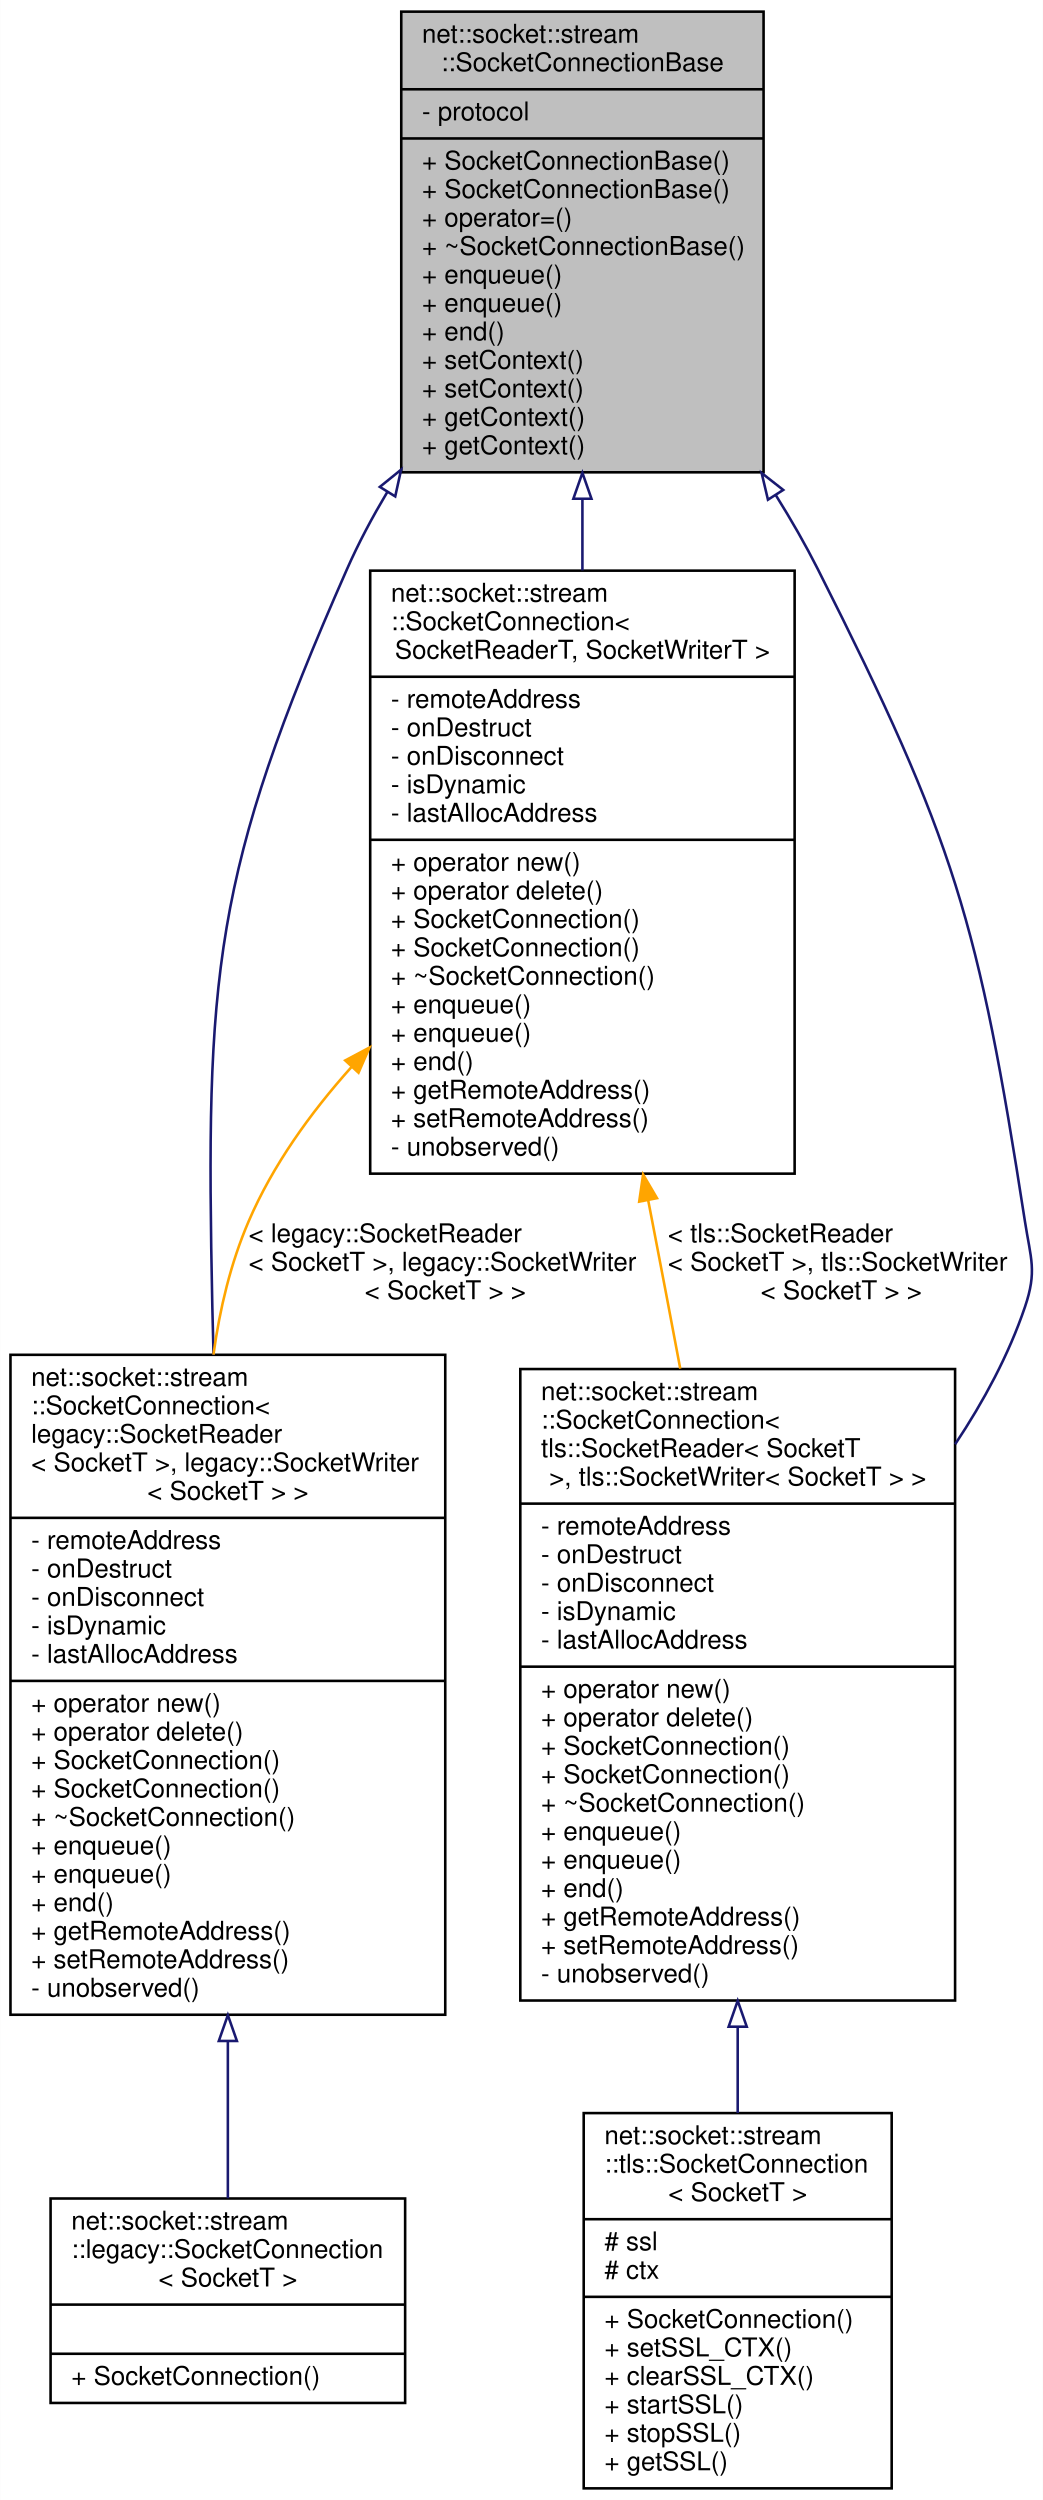
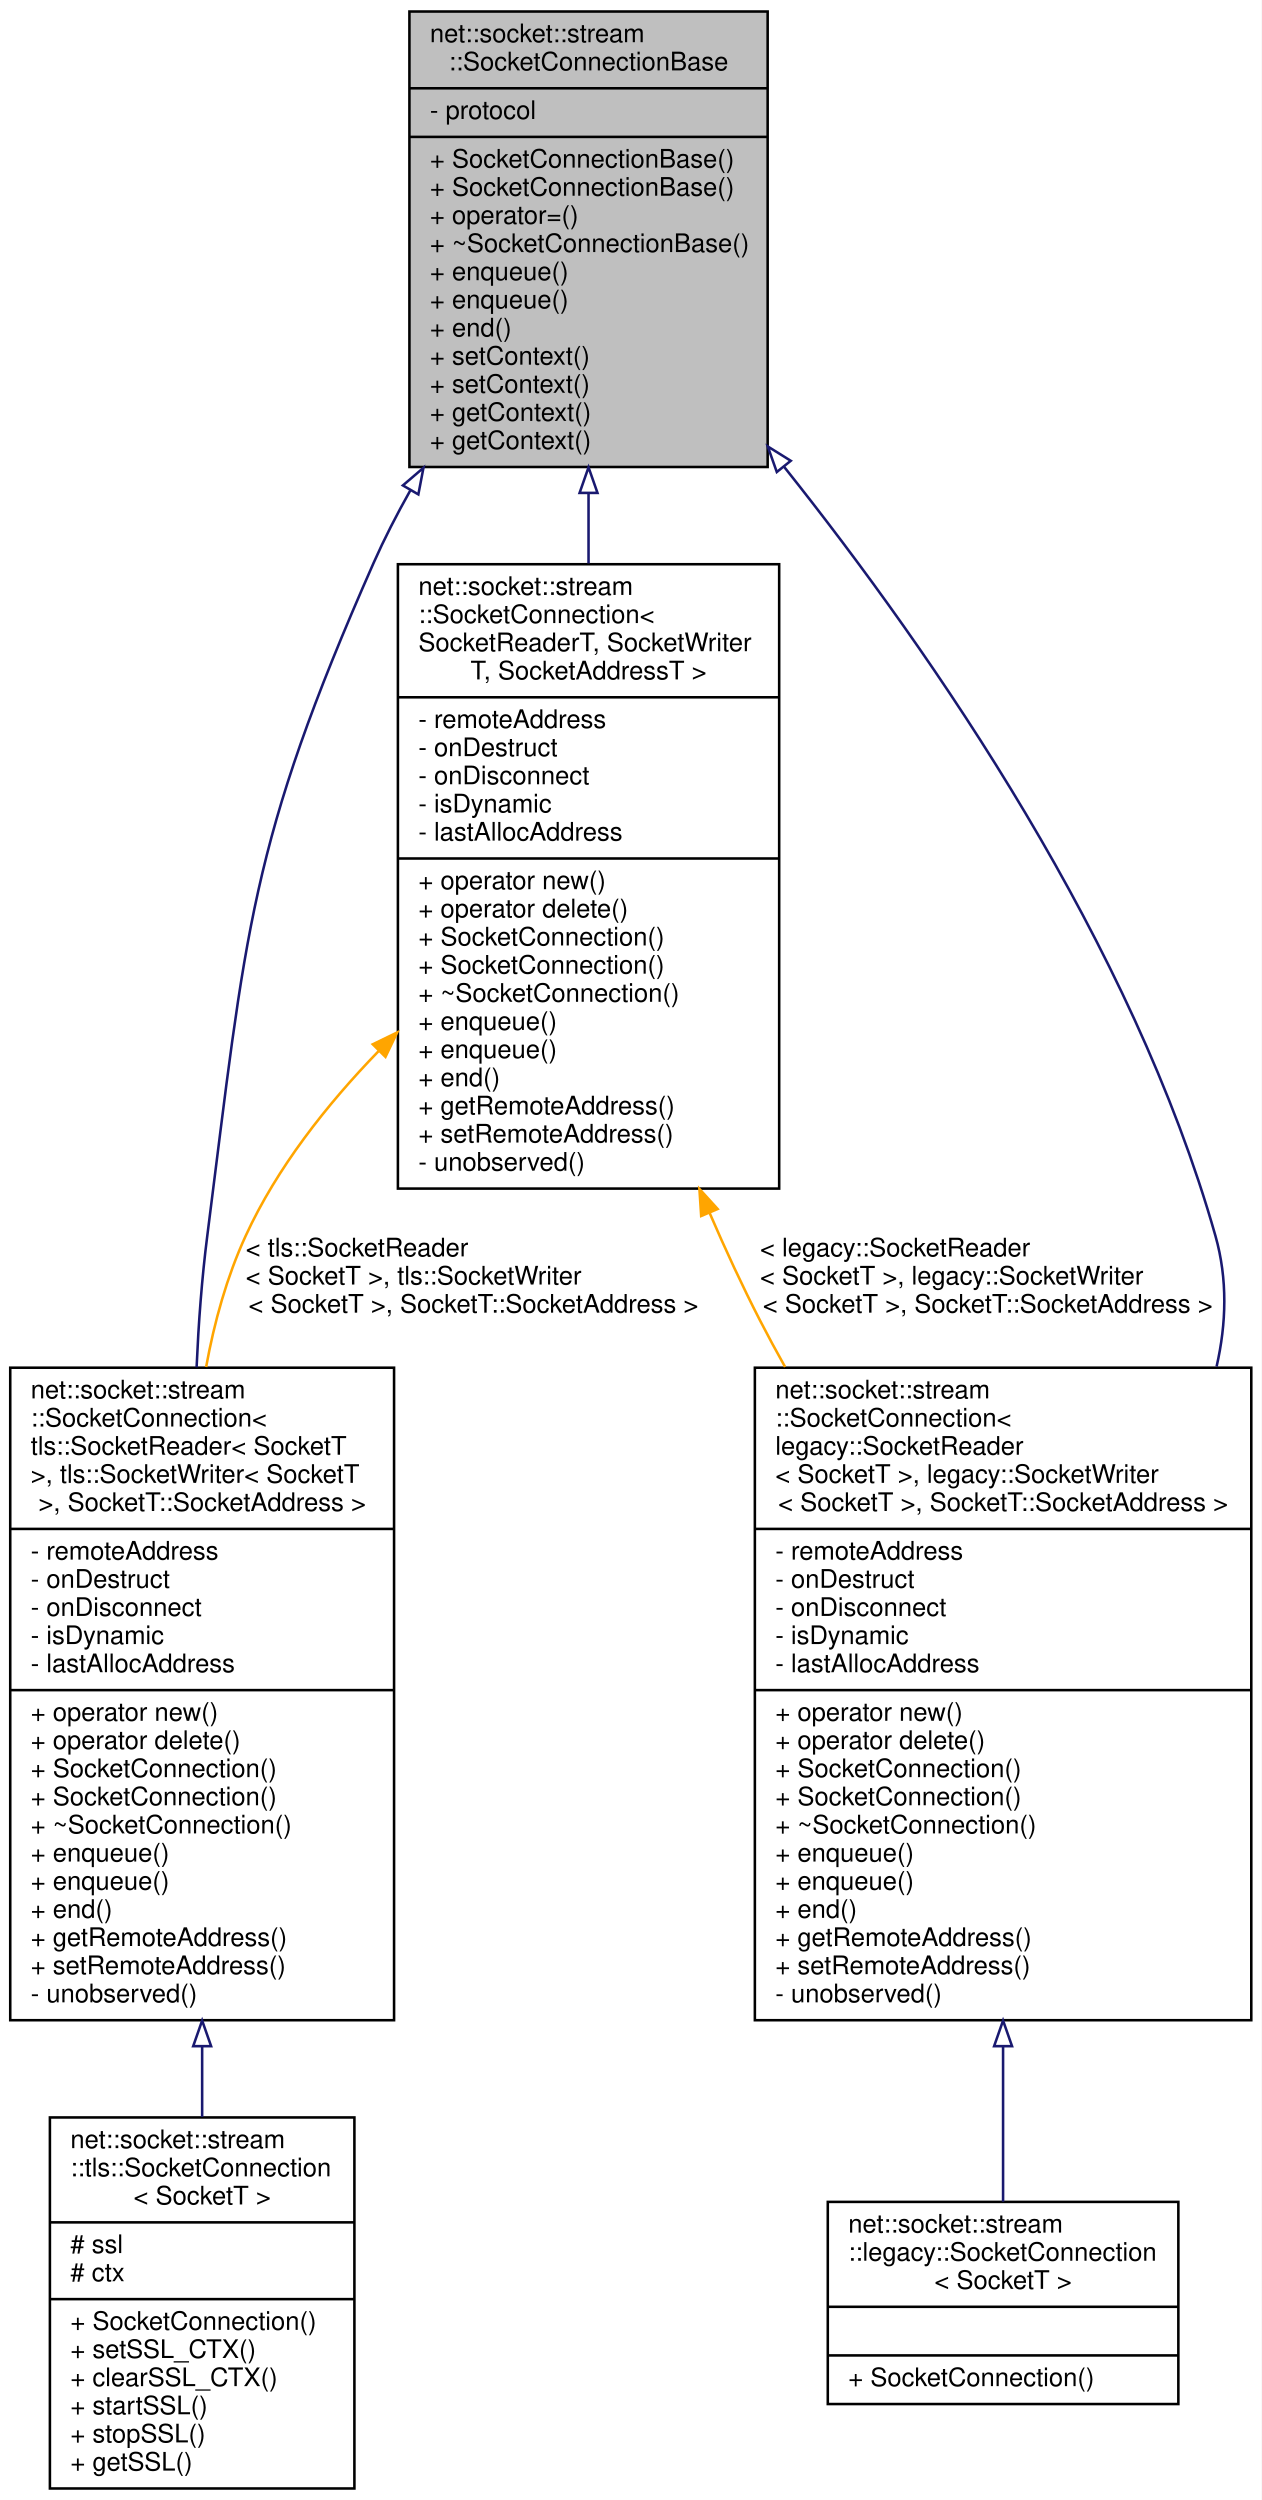
- <svg xmlns="http://www.w3.org/2000/svg" xmlns:xlink="http://www.w3.org/1999/xlink" width="403pt" height="966pt" viewBox="0.00 0.00 402.91 966.00">
-   <g id="graph0" class="graph" transform="scale(1 1) rotate(0) translate(4 962)">
-     <polygon fill="white" stroke="transparent" points="-4,4 -4,-962 398.91,-962 398.91,4 -4,4" />
+ <svg xmlns="http://www.w3.org/2000/svg" xmlns:xlink="http://www.w3.org/1999/xlink" width="493pt" height="977pt" viewBox="0.00 0.00 493.00 977.00">
+   <g id="graph0" class="graph" transform="scale(1 1) rotate(0) translate(4 973)">
+     <polygon fill="white" stroke="transparent" points="-4,4 -4,-973 489,-973 489,4 -4,4" />
    <g id="node1" class="node">
      <g id="a_node1">
        <a xlink:title=" ">
-           <polygon fill="#bfbfbf" stroke="black" points="151,-779.5 151,-957.5 291,-957.5 291,-779.5 151,-779.5" />
-           <text text-anchor="start" x="159" y="-945.5" font-family="Helvetica,sans-Serif" font-size="10.00">net::socket::stream</text>
-           <text text-anchor="middle" x="221" y="-934.5" font-family="Helvetica,sans-Serif" font-size="10.00">::SocketConnectionBase</text>
-           <polyline fill="none" stroke="black" points="151,-927.5 291,-927.5 " />
-           <text text-anchor="start" x="159" y="-915.5" font-family="Helvetica,sans-Serif" font-size="10.00">- protocol</text>
-           <polyline fill="none" stroke="black" points="151,-908.5 291,-908.5 " />
-           <text text-anchor="start" x="159" y="-896.5" font-family="Helvetica,sans-Serif" font-size="10.00">+ SocketConnectionBase()</text>
-           <text text-anchor="start" x="159" y="-885.5" font-family="Helvetica,sans-Serif" font-size="10.00">+ SocketConnectionBase()</text>
-           <text text-anchor="start" x="159" y="-874.5" font-family="Helvetica,sans-Serif" font-size="10.00">+ operator=()</text>
-           <text text-anchor="start" x="159" y="-863.5" font-family="Helvetica,sans-Serif" font-size="10.00">+ ~SocketConnectionBase()</text>
-           <text text-anchor="start" x="159" y="-852.5" font-family="Helvetica,sans-Serif" font-size="10.00">+ enqueue()</text>
-           <text text-anchor="start" x="159" y="-841.5" font-family="Helvetica,sans-Serif" font-size="10.00">+ enqueue()</text>
-           <text text-anchor="start" x="159" y="-830.5" font-family="Helvetica,sans-Serif" font-size="10.00">+ end()</text>
-           <text text-anchor="start" x="159" y="-819.5" font-family="Helvetica,sans-Serif" font-size="10.00">+ setContext()</text>
-           <text text-anchor="start" x="159" y="-808.5" font-family="Helvetica,sans-Serif" font-size="10.00">+ setContext()</text>
-           <text text-anchor="start" x="159" y="-797.5" font-family="Helvetica,sans-Serif" font-size="10.00">+ getContext()</text>
-           <text text-anchor="start" x="159" y="-786.5" font-family="Helvetica,sans-Serif" font-size="10.00">+ getContext()</text>
+           <polygon fill="#bfbfbf" stroke="black" points="156,-790.5 156,-968.5 296,-968.5 296,-790.5 156,-790.5" />
+           <text text-anchor="start" x="164" y="-956.5" font-family="Helvetica,sans-Serif" font-size="10.00">net::socket::stream</text>
+           <text text-anchor="middle" x="226" y="-945.5" font-family="Helvetica,sans-Serif" font-size="10.00">::SocketConnectionBase</text>
+           <polyline fill="none" stroke="black" points="156,-938.5 296,-938.5 " />
+           <text text-anchor="start" x="164" y="-926.5" font-family="Helvetica,sans-Serif" font-size="10.00">- protocol</text>
+           <polyline fill="none" stroke="black" points="156,-919.5 296,-919.5 " />
+           <text text-anchor="start" x="164" y="-907.5" font-family="Helvetica,sans-Serif" font-size="10.00">+ SocketConnectionBase()</text>
+           <text text-anchor="start" x="164" y="-896.5" font-family="Helvetica,sans-Serif" font-size="10.00">+ SocketConnectionBase()</text>
+           <text text-anchor="start" x="164" y="-885.5" font-family="Helvetica,sans-Serif" font-size="10.00">+ operator=()</text>
+           <text text-anchor="start" x="164" y="-874.5" font-family="Helvetica,sans-Serif" font-size="10.00">+ ~SocketConnectionBase()</text>
+           <text text-anchor="start" x="164" y="-863.5" font-family="Helvetica,sans-Serif" font-size="10.00">+ enqueue()</text>
+           <text text-anchor="start" x="164" y="-852.5" font-family="Helvetica,sans-Serif" font-size="10.00">+ enqueue()</text>
+           <text text-anchor="start" x="164" y="-841.5" font-family="Helvetica,sans-Serif" font-size="10.00">+ end()</text>
+           <text text-anchor="start" x="164" y="-830.5" font-family="Helvetica,sans-Serif" font-size="10.00">+ setContext()</text>
+           <text text-anchor="start" x="164" y="-819.5" font-family="Helvetica,sans-Serif" font-size="10.00">+ setContext()</text>
+           <text text-anchor="start" x="164" y="-808.5" font-family="Helvetica,sans-Serif" font-size="10.00">+ getContext()</text>
+           <text text-anchor="start" x="164" y="-797.5" font-family="Helvetica,sans-Serif" font-size="10.00">+ getContext()</text>
        </a>
      </g>
    </g>
    <g id="node2" class="node">
      <g id="a_node2">
        <a xlink:href="classnet_1_1socket_1_1stream_1_1_socket_connection.html" target="_top" xlink:title=" ">
-           <polygon fill="white" stroke="black" points="139,-508.5 139,-741.5 303,-741.5 303,-508.5 139,-508.5" />
-           <text text-anchor="start" x="147" y="-729.5" font-family="Helvetica,sans-Serif" font-size="10.00">net::socket::stream</text>
-           <text text-anchor="start" x="147" y="-718.5" font-family="Helvetica,sans-Serif" font-size="10.00">::SocketConnection&lt;</text>
-           <text text-anchor="middle" x="221" y="-707.5" font-family="Helvetica,sans-Serif" font-size="10.00"> SocketReaderT, SocketWriterT &gt;</text>
-           <polyline fill="none" stroke="black" points="139,-700.5 303,-700.5 " />
-           <text text-anchor="start" x="147" y="-688.5" font-family="Helvetica,sans-Serif" font-size="10.00">- remoteAddress</text>
-           <text text-anchor="start" x="147" y="-677.5" font-family="Helvetica,sans-Serif" font-size="10.00">- onDestruct</text>
-           <text text-anchor="start" x="147" y="-666.5" font-family="Helvetica,sans-Serif" font-size="10.00">- onDisconnect</text>
-           <text text-anchor="start" x="147" y="-655.5" font-family="Helvetica,sans-Serif" font-size="10.00">- isDynamic</text>
-           <text text-anchor="start" x="147" y="-644.5" font-family="Helvetica,sans-Serif" font-size="10.00">- lastAllocAddress</text>
-           <polyline fill="none" stroke="black" points="139,-637.5 303,-637.5 " />
-           <text text-anchor="start" x="147" y="-625.5" font-family="Helvetica,sans-Serif" font-size="10.00">+ operator new()</text>
-           <text text-anchor="start" x="147" y="-614.5" font-family="Helvetica,sans-Serif" font-size="10.00">+ operator delete()</text>
-           <text text-anchor="start" x="147" y="-603.5" font-family="Helvetica,sans-Serif" font-size="10.00">+ SocketConnection()</text>
-           <text text-anchor="start" x="147" y="-592.5" font-family="Helvetica,sans-Serif" font-size="10.00">+ SocketConnection()</text>
-           <text text-anchor="start" x="147" y="-581.5" font-family="Helvetica,sans-Serif" font-size="10.00">+ ~SocketConnection()</text>
-           <text text-anchor="start" x="147" y="-570.5" font-family="Helvetica,sans-Serif" font-size="10.00">+ enqueue()</text>
-           <text text-anchor="start" x="147" y="-559.5" font-family="Helvetica,sans-Serif" font-size="10.00">+ enqueue()</text>
-           <text text-anchor="start" x="147" y="-548.5" font-family="Helvetica,sans-Serif" font-size="10.00">+ end()</text>
-           <text text-anchor="start" x="147" y="-537.5" font-family="Helvetica,sans-Serif" font-size="10.00">+ getRemoteAddress()</text>
-           <text text-anchor="start" x="147" y="-526.5" font-family="Helvetica,sans-Serif" font-size="10.00">+ setRemoteAddress()</text>
-           <text text-anchor="start" x="147" y="-515.5" font-family="Helvetica,sans-Serif" font-size="10.00">- unobserved()</text>
+           <polygon fill="white" stroke="black" points="151.5,-508.5 151.5,-752.5 300.5,-752.5 300.5,-508.5 151.5,-508.5" />
+           <text text-anchor="start" x="159.5" y="-740.5" font-family="Helvetica,sans-Serif" font-size="10.00">net::socket::stream</text>
+           <text text-anchor="start" x="159.5" y="-729.5" font-family="Helvetica,sans-Serif" font-size="10.00">::SocketConnection&lt;</text>
+           <text text-anchor="start" x="159.5" y="-718.5" font-family="Helvetica,sans-Serif" font-size="10.00"> SocketReaderT, SocketWriter</text>
+           <text text-anchor="middle" x="226" y="-707.5" font-family="Helvetica,sans-Serif" font-size="10.00">T, SocketAddressT &gt;</text>
+           <polyline fill="none" stroke="black" points="151.5,-700.5 300.5,-700.5 " />
+           <text text-anchor="start" x="159.5" y="-688.5" font-family="Helvetica,sans-Serif" font-size="10.00">- remoteAddress</text>
+           <text text-anchor="start" x="159.5" y="-677.5" font-family="Helvetica,sans-Serif" font-size="10.00">- onDestruct</text>
+           <text text-anchor="start" x="159.5" y="-666.5" font-family="Helvetica,sans-Serif" font-size="10.00">- onDisconnect</text>
+           <text text-anchor="start" x="159.5" y="-655.5" font-family="Helvetica,sans-Serif" font-size="10.00">- isDynamic</text>
+           <text text-anchor="start" x="159.5" y="-644.5" font-family="Helvetica,sans-Serif" font-size="10.00">- lastAllocAddress</text>
+           <polyline fill="none" stroke="black" points="151.5,-637.5 300.5,-637.5 " />
+           <text text-anchor="start" x="159.5" y="-625.5" font-family="Helvetica,sans-Serif" font-size="10.00">+ operator new()</text>
+           <text text-anchor="start" x="159.5" y="-614.5" font-family="Helvetica,sans-Serif" font-size="10.00">+ operator delete()</text>
+           <text text-anchor="start" x="159.5" y="-603.5" font-family="Helvetica,sans-Serif" font-size="10.00">+ SocketConnection()</text>
+           <text text-anchor="start" x="159.5" y="-592.5" font-family="Helvetica,sans-Serif" font-size="10.00">+ SocketConnection()</text>
+           <text text-anchor="start" x="159.5" y="-581.5" font-family="Helvetica,sans-Serif" font-size="10.00">+ ~SocketConnection()</text>
+           <text text-anchor="start" x="159.5" y="-570.5" font-family="Helvetica,sans-Serif" font-size="10.00">+ enqueue()</text>
+           <text text-anchor="start" x="159.5" y="-559.5" font-family="Helvetica,sans-Serif" font-size="10.00">+ enqueue()</text>
+           <text text-anchor="start" x="159.5" y="-548.5" font-family="Helvetica,sans-Serif" font-size="10.00">+ end()</text>
+           <text text-anchor="start" x="159.5" y="-537.5" font-family="Helvetica,sans-Serif" font-size="10.00">+ getRemoteAddress()</text>
+           <text text-anchor="start" x="159.5" y="-526.5" font-family="Helvetica,sans-Serif" font-size="10.00">+ setRemoteAddress()</text>
+           <text text-anchor="start" x="159.5" y="-515.5" font-family="Helvetica,sans-Serif" font-size="10.00">- unobserved()</text>
        </a>
      </g>
    </g>
    <g id="edge1" class="edge">
-       <path fill="none" stroke="midnightblue" d="M221,-769.13C221,-760.06 221,-750.82 221,-741.61" />
-       <polygon fill="none" stroke="midnightblue" points="217.5,-769.29 221,-779.29 224.5,-769.29 217.5,-769.29" />
+       <path fill="none" stroke="midnightblue" d="M226,-780.27C226,-771.24 226,-762.02 226,-752.82" />
+       <polygon fill="none" stroke="midnightblue" points="222.5,-780.37 226,-790.37 229.5,-780.37 222.5,-780.37" />
    </g>
    <g id="node3" class="node">
      <g id="a_node3">
        <a xlink:href="classnet_1_1socket_1_1stream_1_1_socket_connection.html" target="_top" xlink:title=" ">
-           <polygon fill="white" stroke="black" points="0,-183.5 0,-438.5 168,-438.5 168,-183.5 0,-183.5" />
+           <polygon fill="white" stroke="black" points="0,-183.5 0,-438.5 150,-438.5 150,-183.5 0,-183.5" />
          <text text-anchor="start" x="8" y="-426.5" font-family="Helvetica,sans-Serif" font-size="10.00">net::socket::stream</text>
          <text text-anchor="start" x="8" y="-415.5" font-family="Helvetica,sans-Serif" font-size="10.00">::SocketConnection&lt;</text>
-           <text text-anchor="start" x="8" y="-404.5" font-family="Helvetica,sans-Serif" font-size="10.00"> legacy::SocketReader</text>
-           <text text-anchor="start" x="8" y="-393.5" font-family="Helvetica,sans-Serif" font-size="10.00">&lt; SocketT &gt;, legacy::SocketWriter</text>
-           <text text-anchor="middle" x="84" y="-382.5" font-family="Helvetica,sans-Serif" font-size="10.00">&lt; SocketT &gt; &gt;</text>
-           <polyline fill="none" stroke="black" points="0,-375.5 168,-375.5 " />
+           <text text-anchor="start" x="8" y="-404.5" font-family="Helvetica,sans-Serif" font-size="10.00"> tls::SocketReader&lt; SocketT</text>
+           <text text-anchor="start" x="8" y="-393.5" font-family="Helvetica,sans-Serif" font-size="10.00"> &gt;, tls::SocketWriter&lt; SocketT</text>
+           <text text-anchor="middle" x="75" y="-382.5" font-family="Helvetica,sans-Serif" font-size="10.00"> &gt;, SocketT::SocketAddress &gt;</text>
+           <polyline fill="none" stroke="black" points="0,-375.5 150,-375.5 " />
          <text text-anchor="start" x="8" y="-363.5" font-family="Helvetica,sans-Serif" font-size="10.00">- remoteAddress</text>
          <text text-anchor="start" x="8" y="-352.5" font-family="Helvetica,sans-Serif" font-size="10.00">- onDestruct</text>
          <text text-anchor="start" x="8" y="-341.5" font-family="Helvetica,sans-Serif" font-size="10.00">- onDisconnect</text>
          <text text-anchor="start" x="8" y="-330.5" font-family="Helvetica,sans-Serif" font-size="10.00">- isDynamic</text>
          <text text-anchor="start" x="8" y="-319.5" font-family="Helvetica,sans-Serif" font-size="10.00">- lastAllocAddress</text>
-           <polyline fill="none" stroke="black" points="0,-312.5 168,-312.5 " />
+           <polyline fill="none" stroke="black" points="0,-312.5 150,-312.5 " />
          <text text-anchor="start" x="8" y="-300.5" font-family="Helvetica,sans-Serif" font-size="10.00">+ operator new()</text>
          <text text-anchor="start" x="8" y="-289.5" font-family="Helvetica,sans-Serif" font-size="10.00">+ operator delete()</text>
          <text text-anchor="start" x="8" y="-278.5" font-family="Helvetica,sans-Serif" font-size="10.00">+ SocketConnection()</text>
          <text text-anchor="start" x="8" y="-267.5" font-family="Helvetica,sans-Serif" font-size="10.00">+ SocketConnection()</text>
          <text text-anchor="start" x="8" y="-256.5" font-family="Helvetica,sans-Serif" font-size="10.00">+ ~SocketConnection()</text>
          <text text-anchor="start" x="8" y="-245.5" font-family="Helvetica,sans-Serif" font-size="10.00">+ enqueue()</text>
          <text text-anchor="start" x="8" y="-234.5" font-family="Helvetica,sans-Serif" font-size="10.00">+ enqueue()</text>
          <text text-anchor="start" x="8" y="-223.5" font-family="Helvetica,sans-Serif" font-size="10.00">+ end()</text>
          <text text-anchor="start" x="8" y="-212.5" font-family="Helvetica,sans-Serif" font-size="10.00">+ getRemoteAddress()</text>
          <text text-anchor="start" x="8" y="-201.5" font-family="Helvetica,sans-Serif" font-size="10.00">+ setRemoteAddress()</text>
          <text text-anchor="start" x="8" y="-190.5" font-family="Helvetica,sans-Serif" font-size="10.00">- unobserved()</text>
        </a>
      </g>
    </g>
-     <g id="edge6" class="edge">
-       <path fill="none" stroke="midnightblue" d="M145.67,-771.98C139.81,-762.17 134.45,-752.09 130,-742 78.04,-624.19 75.34,-585.73 78,-457 78.13,-450.95 78.28,-444.77 78.46,-438.52" />
-       <polygon fill="none" stroke="midnightblue" points="142.72,-773.86 150.95,-780.53 148.67,-770.18 142.72,-773.86" />
+     <g id="edge7" class="edge">
+       <path fill="none" stroke="midnightblue" d="M156.33,-781.3C151.06,-771.96 146.18,-762.45 142,-753 93.34,-642.87 92.22,-609.44 77,-490 74.89,-473.45 73.58,-455.95 72.83,-438.66" />
+       <polygon fill="none" stroke="midnightblue" points="153.44,-783.3 161.49,-790.19 159.49,-779.78 153.44,-783.3" />
    </g>
    <g id="node5" class="node">
      <g id="a_node5">
        <a xlink:href="classnet_1_1socket_1_1stream_1_1_socket_connection.html" target="_top" xlink:title=" ">
-           <polygon fill="white" stroke="black" points="197,-189 197,-433 365,-433 365,-189 197,-189" />
-           <text text-anchor="start" x="205" y="-421" font-family="Helvetica,sans-Serif" font-size="10.00">net::socket::stream</text>
-           <text text-anchor="start" x="205" y="-410" font-family="Helvetica,sans-Serif" font-size="10.00">::SocketConnection&lt;</text>
-           <text text-anchor="start" x="205" y="-399" font-family="Helvetica,sans-Serif" font-size="10.00"> tls::SocketReader&lt; SocketT</text>
-           <text text-anchor="middle" x="281" y="-388" font-family="Helvetica,sans-Serif" font-size="10.00"> &gt;, tls::SocketWriter&lt; SocketT &gt; &gt;</text>
-           <polyline fill="none" stroke="black" points="197,-381 365,-381 " />
-           <text text-anchor="start" x="205" y="-369" font-family="Helvetica,sans-Serif" font-size="10.00">- remoteAddress</text>
-           <text text-anchor="start" x="205" y="-358" font-family="Helvetica,sans-Serif" font-size="10.00">- onDestruct</text>
-           <text text-anchor="start" x="205" y="-347" font-family="Helvetica,sans-Serif" font-size="10.00">- onDisconnect</text>
-           <text text-anchor="start" x="205" y="-336" font-family="Helvetica,sans-Serif" font-size="10.00">- isDynamic</text>
-           <text text-anchor="start" x="205" y="-325" font-family="Helvetica,sans-Serif" font-size="10.00">- lastAllocAddress</text>
-           <polyline fill="none" stroke="black" points="197,-318 365,-318 " />
-           <text text-anchor="start" x="205" y="-306" font-family="Helvetica,sans-Serif" font-size="10.00">+ operator new()</text>
-           <text text-anchor="start" x="205" y="-295" font-family="Helvetica,sans-Serif" font-size="10.00">+ operator delete()</text>
-           <text text-anchor="start" x="205" y="-284" font-family="Helvetica,sans-Serif" font-size="10.00">+ SocketConnection()</text>
-           <text text-anchor="start" x="205" y="-273" font-family="Helvetica,sans-Serif" font-size="10.00">+ SocketConnection()</text>
-           <text text-anchor="start" x="205" y="-262" font-family="Helvetica,sans-Serif" font-size="10.00">+ ~SocketConnection()</text>
-           <text text-anchor="start" x="205" y="-251" font-family="Helvetica,sans-Serif" font-size="10.00">+ enqueue()</text>
-           <text text-anchor="start" x="205" y="-240" font-family="Helvetica,sans-Serif" font-size="10.00">+ enqueue()</text>
-           <text text-anchor="start" x="205" y="-229" font-family="Helvetica,sans-Serif" font-size="10.00">+ end()</text>
-           <text text-anchor="start" x="205" y="-218" font-family="Helvetica,sans-Serif" font-size="10.00">+ getRemoteAddress()</text>
-           <text text-anchor="start" x="205" y="-207" font-family="Helvetica,sans-Serif" font-size="10.00">+ setRemoteAddress()</text>
-           <text text-anchor="start" x="205" y="-196" font-family="Helvetica,sans-Serif" font-size="10.00">- unobserved()</text>
+           <polygon fill="white" stroke="black" points="291,-183.5 291,-438.5 485,-438.5 485,-183.5 291,-183.5" />
+           <text text-anchor="start" x="299" y="-426.5" font-family="Helvetica,sans-Serif" font-size="10.00">net::socket::stream</text>
+           <text text-anchor="start" x="299" y="-415.5" font-family="Helvetica,sans-Serif" font-size="10.00">::SocketConnection&lt;</text>
+           <text text-anchor="start" x="299" y="-404.5" font-family="Helvetica,sans-Serif" font-size="10.00"> legacy::SocketReader</text>
+           <text text-anchor="start" x="299" y="-393.5" font-family="Helvetica,sans-Serif" font-size="10.00">&lt; SocketT &gt;, legacy::SocketWriter</text>
+           <text text-anchor="middle" x="388" y="-382.5" font-family="Helvetica,sans-Serif" font-size="10.00">&lt; SocketT &gt;, SocketT::SocketAddress &gt;</text>
+           <polyline fill="none" stroke="black" points="291,-375.5 485,-375.5 " />
+           <text text-anchor="start" x="299" y="-363.5" font-family="Helvetica,sans-Serif" font-size="10.00">- remoteAddress</text>
+           <text text-anchor="start" x="299" y="-352.5" font-family="Helvetica,sans-Serif" font-size="10.00">- onDestruct</text>
+           <text text-anchor="start" x="299" y="-341.5" font-family="Helvetica,sans-Serif" font-size="10.00">- onDisconnect</text>
+           <text text-anchor="start" x="299" y="-330.5" font-family="Helvetica,sans-Serif" font-size="10.00">- isDynamic</text>
+           <text text-anchor="start" x="299" y="-319.5" font-family="Helvetica,sans-Serif" font-size="10.00">- lastAllocAddress</text>
+           <polyline fill="none" stroke="black" points="291,-312.5 485,-312.5 " />
+           <text text-anchor="start" x="299" y="-300.5" font-family="Helvetica,sans-Serif" font-size="10.00">+ operator new()</text>
+           <text text-anchor="start" x="299" y="-289.5" font-family="Helvetica,sans-Serif" font-size="10.00">+ operator delete()</text>
+           <text text-anchor="start" x="299" y="-278.5" font-family="Helvetica,sans-Serif" font-size="10.00">+ SocketConnection()</text>
+           <text text-anchor="start" x="299" y="-267.5" font-family="Helvetica,sans-Serif" font-size="10.00">+ SocketConnection()</text>
+           <text text-anchor="start" x="299" y="-256.5" font-family="Helvetica,sans-Serif" font-size="10.00">+ ~SocketConnection()</text>
+           <text text-anchor="start" x="299" y="-245.5" font-family="Helvetica,sans-Serif" font-size="10.00">+ enqueue()</text>
+           <text text-anchor="start" x="299" y="-234.5" font-family="Helvetica,sans-Serif" font-size="10.00">+ enqueue()</text>
+           <text text-anchor="start" x="299" y="-223.5" font-family="Helvetica,sans-Serif" font-size="10.00">+ end()</text>
+           <text text-anchor="start" x="299" y="-212.5" font-family="Helvetica,sans-Serif" font-size="10.00">+ getRemoteAddress()</text>
+           <text text-anchor="start" x="299" y="-201.5" font-family="Helvetica,sans-Serif" font-size="10.00">+ setRemoteAddress()</text>
+           <text text-anchor="start" x="299" y="-190.5" font-family="Helvetica,sans-Serif" font-size="10.00">- unobserved()</text>
        </a>
      </g>
    </g>
-     <g id="edge7" class="edge">
-       <path fill="none" stroke="midnightblue" d="M295.75,-770.63C301.65,-761.19 307.17,-751.57 312,-742 364.94,-637.09 374.01,-606.12 392,-490 394.25,-475.51 396.71,-470.89 392,-457 385.74,-438.53 376.09,-420.57 365.02,-403.94" />
-       <polygon fill="none" stroke="midnightblue" points="292.69,-768.92 290.25,-779.23 298.59,-772.69 292.69,-768.92" />
+     <g id="edge6" class="edge">
+       <path fill="none" stroke="midnightblue" d="M302.44,-790.55C361.62,-716.18 438.76,-603.81 471,-490 475.79,-473.1 475.29,-455.8 471.44,-438.94" />
+       <polygon fill="none" stroke="midnightblue" points="299.57,-788.54 296.04,-798.53 305.03,-792.92 299.57,-788.54" />
    </g>
    <g id="edge2" class="edge">
-       <path fill="none" stroke="orange" d="M131.79,-549.73C115.81,-531.9 101.31,-511.68 92,-490 85.1,-473.94 80.86,-456.3 78.44,-438.56" />
-       <polygon fill="orange" stroke="orange" points="129.35,-552.25 138.71,-557.22 134.49,-547.5 129.35,-552.25" />
-       <text text-anchor="start" x="92" y="-482" font-family="Helvetica,sans-Serif" font-size="10.00"> &lt; legacy::SocketReader</text>
-       <text text-anchor="start" x="92" y="-471" font-family="Helvetica,sans-Serif" font-size="10.00">&lt; SocketT &gt;, legacy::SocketWriter</text>
-       <text text-anchor="middle" x="168" y="-460" font-family="Helvetica,sans-Serif" font-size="10.00">&lt; SocketT &gt; &gt;</text>
+       <path fill="none" stroke="orange" d="M143.99,-562.26C123.66,-541.29 104.22,-516.62 92,-490 84.68,-474.06 79.77,-456.48 76.55,-438.77" />
+       <polygon fill="orange" stroke="orange" points="141.68,-564.89 151.21,-569.51 146.64,-559.96 141.68,-564.89" />
+       <text text-anchor="start" x="92" y="-482" font-family="Helvetica,sans-Serif" font-size="10.00"> &lt; tls::SocketReader</text>
+       <text text-anchor="start" x="92" y="-471" font-family="Helvetica,sans-Serif" font-size="10.00">&lt; SocketT &gt;, tls::SocketWriter</text>
+       <text text-anchor="middle" x="181" y="-460" font-family="Helvetica,sans-Serif" font-size="10.00">&lt; SocketT &gt;, SocketT::SocketAddress &gt;</text>
    </g>
    <g id="edge4" class="edge">
-       <path fill="none" stroke="orange" d="M246.42,-498.16C246.95,-495.41 247.48,-492.69 248,-490 251.55,-471.64 255.23,-452.2 258.8,-433.17" />
-       <polygon fill="orange" stroke="orange" points="242.94,-497.69 244.45,-508.17 249.81,-499.03 242.94,-497.69" />
-       <text text-anchor="start" x="254" y="-482" font-family="Helvetica,sans-Serif" font-size="10.00"> &lt; tls::SocketReader</text>
-       <text text-anchor="start" x="254" y="-471" font-family="Helvetica,sans-Serif" font-size="10.00">&lt; SocketT &gt;, tls::SocketWriter</text>
-       <text text-anchor="middle" x="321" y="-460" font-family="Helvetica,sans-Serif" font-size="10.00">&lt; SocketT &gt; &gt;</text>
+       <path fill="none" stroke="orange" d="M273.34,-498.93C279.53,-484.59 286.13,-470.36 293,-457 296.1,-450.98 299.39,-444.9 302.81,-438.81" />
+       <polygon fill="orange" stroke="orange" points="270.02,-497.79 269.33,-508.37 276.46,-500.53 270.02,-497.79" />
+       <text text-anchor="start" x="293" y="-482" font-family="Helvetica,sans-Serif" font-size="10.00"> &lt; legacy::SocketReader</text>
+       <text text-anchor="start" x="293" y="-471" font-family="Helvetica,sans-Serif" font-size="10.00">&lt; SocketT &gt;, legacy::SocketWriter</text>
+       <text text-anchor="middle" x="382" y="-460" font-family="Helvetica,sans-Serif" font-size="10.00">&lt; SocketT &gt;, SocketT::SocketAddress &gt;</text>
    </g>
    <g id="node4" class="node">
      <g id="a_node4">
-         <a xlink:href="classnet_1_1socket_1_1stream_1_1legacy_1_1_socket_connection.html" target="_top" xlink:title=" ">
-           <polygon fill="white" stroke="black" points="15.5,-33.5 15.5,-112.5 152.5,-112.5 152.5,-33.5 15.5,-33.5" />
-           <text text-anchor="start" x="23.5" y="-100.5" font-family="Helvetica,sans-Serif" font-size="10.00">net::socket::stream</text>
-           <text text-anchor="start" x="23.5" y="-89.5" font-family="Helvetica,sans-Serif" font-size="10.00">::legacy::SocketConnection</text>
-           <text text-anchor="middle" x="84" y="-78.5" font-family="Helvetica,sans-Serif" font-size="10.00">&lt; SocketT &gt;</text>
-           <polyline fill="none" stroke="black" points="15.5,-71.5 152.5,-71.5 " />
-           <text text-anchor="middle" x="84" y="-59.5" font-family="Helvetica,sans-Serif" font-size="10.00"> </text>
-           <polyline fill="none" stroke="black" points="15.5,-52.5 152.5,-52.5 " />
-           <text text-anchor="start" x="23.5" y="-40.5" font-family="Helvetica,sans-Serif" font-size="10.00">+ SocketConnection()</text>
+         <a xlink:href="classnet_1_1socket_1_1stream_1_1tls_1_1_socket_connection.html" target="_top" xlink:title=" ">
+           <polygon fill="white" stroke="black" points="15.5,-0.5 15.5,-145.5 134.5,-145.5 134.5,-0.5 15.5,-0.5" />
+           <text text-anchor="start" x="23.5" y="-133.5" font-family="Helvetica,sans-Serif" font-size="10.00">net::socket::stream</text>
+           <text text-anchor="start" x="23.5" y="-122.5" font-family="Helvetica,sans-Serif" font-size="10.00">::tls::SocketConnection</text>
+           <text text-anchor="middle" x="75" y="-111.5" font-family="Helvetica,sans-Serif" font-size="10.00">&lt; SocketT &gt;</text>
+           <polyline fill="none" stroke="black" points="15.5,-104.5 134.5,-104.5 " />
+           <text text-anchor="start" x="23.5" y="-92.5" font-family="Helvetica,sans-Serif" font-size="10.00"># ssl</text>
+           <text text-anchor="start" x="23.5" y="-81.5" font-family="Helvetica,sans-Serif" font-size="10.00"># ctx</text>
+           <polyline fill="none" stroke="black" points="15.5,-74.5 134.5,-74.5 " />
+           <text text-anchor="start" x="23.5" y="-62.5" font-family="Helvetica,sans-Serif" font-size="10.00">+ SocketConnection()</text>
+           <text text-anchor="start" x="23.5" y="-51.5" font-family="Helvetica,sans-Serif" font-size="10.00">+ setSSL_CTX()</text>
+           <text text-anchor="start" x="23.5" y="-40.5" font-family="Helvetica,sans-Serif" font-size="10.00">+ clearSSL_CTX()</text>
+           <text text-anchor="start" x="23.5" y="-29.5" font-family="Helvetica,sans-Serif" font-size="10.00">+ startSSL()</text>
+           <text text-anchor="start" x="23.5" y="-18.5" font-family="Helvetica,sans-Serif" font-size="10.00">+ stopSSL()</text>
+           <text text-anchor="start" x="23.5" y="-7.5" font-family="Helvetica,sans-Serif" font-size="10.00">+ getSSL()</text>
        </a>
      </g>
    </g>
    <g id="edge3" class="edge">
-       <path fill="none" stroke="midnightblue" d="M84,-173.12C84,-150.95 84,-129.69 84,-112.58" />
-       <polygon fill="none" stroke="midnightblue" points="80.5,-173.36 84,-183.36 87.5,-173.36 80.5,-173.36" />
+       <path fill="none" stroke="midnightblue" d="M75,-173.12C75,-163.73 75,-154.51 75,-145.69" />
+       <polygon fill="none" stroke="midnightblue" points="71.5,-173.36 75,-183.36 78.5,-173.36 71.5,-173.36" />
    </g>
    <g id="node6" class="node">
      <g id="a_node6">
-         <a xlink:href="classnet_1_1socket_1_1stream_1_1tls_1_1_socket_connection.html" target="_top" xlink:title=" ">
-           <polygon fill="white" stroke="black" points="221.5,-0.5 221.5,-145.5 340.5,-145.5 340.5,-0.5 221.5,-0.5" />
-           <text text-anchor="start" x="229.5" y="-133.5" font-family="Helvetica,sans-Serif" font-size="10.00">net::socket::stream</text>
-           <text text-anchor="start" x="229.5" y="-122.5" font-family="Helvetica,sans-Serif" font-size="10.00">::tls::SocketConnection</text>
-           <text text-anchor="middle" x="281" y="-111.5" font-family="Helvetica,sans-Serif" font-size="10.00">&lt; SocketT &gt;</text>
-           <polyline fill="none" stroke="black" points="221.5,-104.5 340.5,-104.5 " />
-           <text text-anchor="start" x="229.5" y="-92.5" font-family="Helvetica,sans-Serif" font-size="10.00"># ssl</text>
-           <text text-anchor="start" x="229.5" y="-81.5" font-family="Helvetica,sans-Serif" font-size="10.00"># ctx</text>
-           <polyline fill="none" stroke="black" points="221.5,-74.5 340.5,-74.5 " />
-           <text text-anchor="start" x="229.5" y="-62.5" font-family="Helvetica,sans-Serif" font-size="10.00">+ SocketConnection()</text>
-           <text text-anchor="start" x="229.5" y="-51.5" font-family="Helvetica,sans-Serif" font-size="10.00">+ setSSL_CTX()</text>
-           <text text-anchor="start" x="229.5" y="-40.5" font-family="Helvetica,sans-Serif" font-size="10.00">+ clearSSL_CTX()</text>
-           <text text-anchor="start" x="229.5" y="-29.5" font-family="Helvetica,sans-Serif" font-size="10.00">+ startSSL()</text>
-           <text text-anchor="start" x="229.5" y="-18.5" font-family="Helvetica,sans-Serif" font-size="10.00">+ stopSSL()</text>
-           <text text-anchor="start" x="229.5" y="-7.5" font-family="Helvetica,sans-Serif" font-size="10.00">+ getSSL()</text>
+         <a xlink:href="classnet_1_1socket_1_1stream_1_1legacy_1_1_socket_connection.html" target="_top" xlink:title=" ">
+           <polygon fill="white" stroke="black" points="319.5,-33.5 319.5,-112.5 456.5,-112.5 456.5,-33.5 319.5,-33.5" />
+           <text text-anchor="start" x="327.5" y="-100.5" font-family="Helvetica,sans-Serif" font-size="10.00">net::socket::stream</text>
+           <text text-anchor="start" x="327.5" y="-89.5" font-family="Helvetica,sans-Serif" font-size="10.00">::legacy::SocketConnection</text>
+           <text text-anchor="middle" x="388" y="-78.5" font-family="Helvetica,sans-Serif" font-size="10.00">&lt; SocketT &gt;</text>
+           <polyline fill="none" stroke="black" points="319.5,-71.5 456.5,-71.5 " />
+           <text text-anchor="middle" x="388" y="-59.5" font-family="Helvetica,sans-Serif" font-size="10.00"> </text>
+           <polyline fill="none" stroke="black" points="319.5,-52.5 456.5,-52.5 " />
+           <text text-anchor="start" x="327.5" y="-40.5" font-family="Helvetica,sans-Serif" font-size="10.00">+ SocketConnection()</text>
        </a>
      </g>
    </g>
    <g id="edge5" class="edge">
-       <path fill="none" stroke="midnightblue" d="M281,-178.83C281,-167.43 281,-156.19 281,-145.55" />
-       <polygon fill="none" stroke="midnightblue" points="277.5,-178.89 281,-188.89 284.5,-178.89 277.5,-178.89" />
+       <path fill="none" stroke="midnightblue" d="M388,-173.12C388,-150.95 388,-129.69 388,-112.58" />
+       <polygon fill="none" stroke="midnightblue" points="384.5,-173.36 388,-183.36 391.5,-173.36 384.5,-173.36" />
    </g>
  </g>
</svg>
